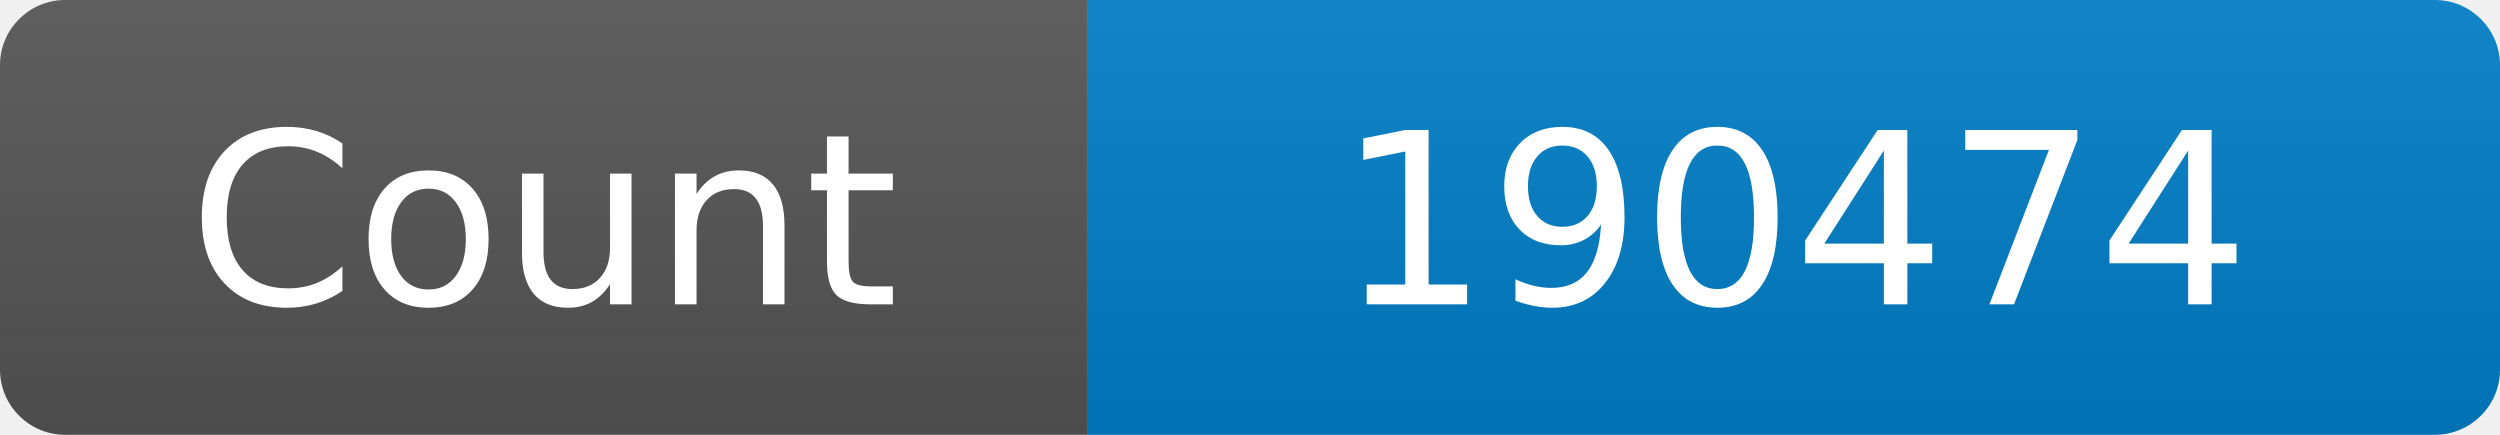
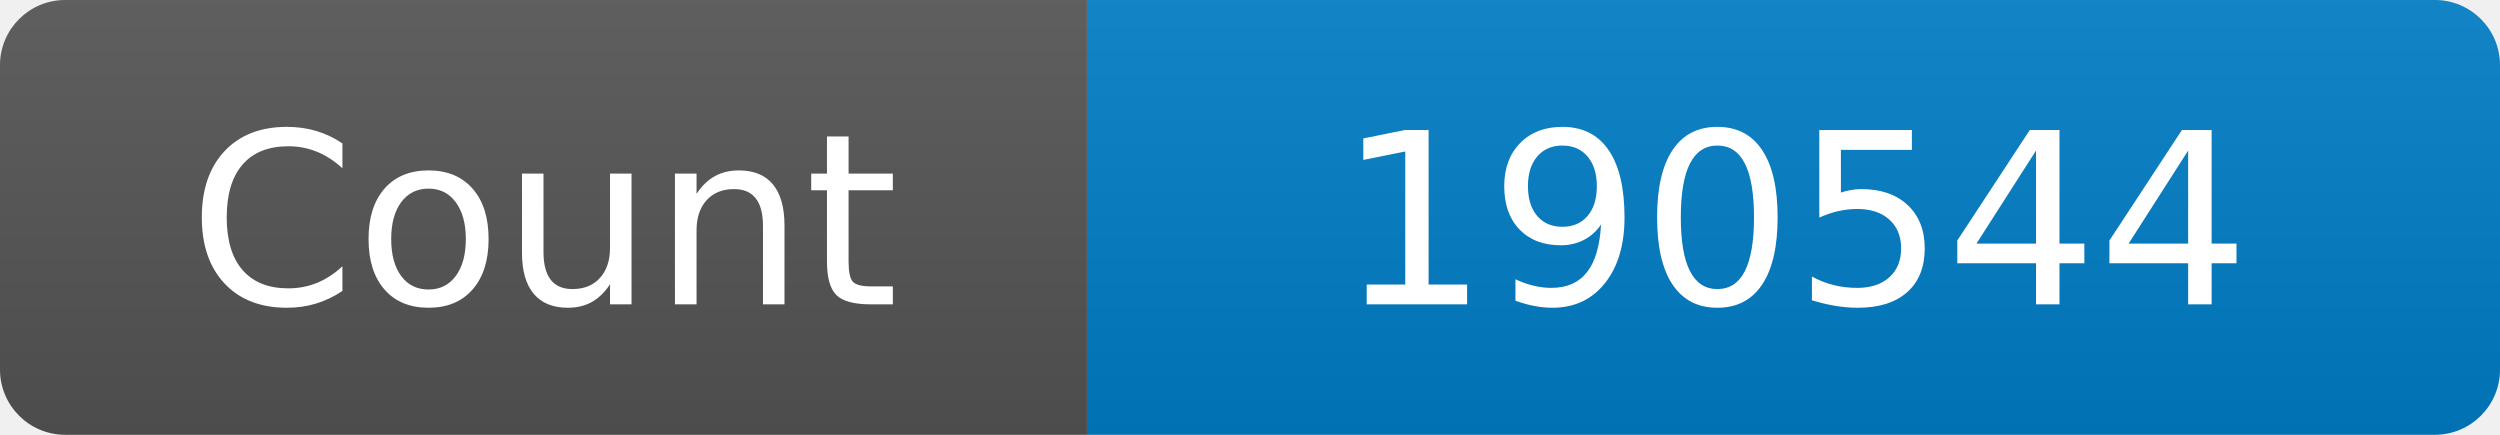
<svg xmlns="http://www.w3.org/2000/svg" width="115" height="20" role="img" aria-label="Maintained?: yes">
  <linearGradient id="s" x2="0" y2="100%">
    <stop offset="0" stop-color="#bbb" stop-opacity=".1" />
    <stop offset="1" stop-opacity=".1" />
  </linearGradient>
  <clipPath id="r">
    <rect width="115" height="20" rx="3" fill="#fff" />
  </clipPath>
  <g clip-path="url(#r)">
    <rect width="50" height="20" fill="#555" />
    <rect x="50" width="160" height="20" fill="#007ec6" />
    <rect width="115" height="20" fill="url(#s)" />
  </g>
  <g fill="#fff" text-anchor="middle" font-family="Verdana,Geneva,DejaVu Sans,sans-serif" font-size="110">
    <text x="250" y="140" transform="scale(.1)" fill="#fff">Count</text>
-     <text x="825" y="140" transform="scale(.1)" fill="#fff">190474</text>
+     <text x="825" y="140" transform="scale(.1)" fill="#fff">190544</text>
  </g>
</svg>
